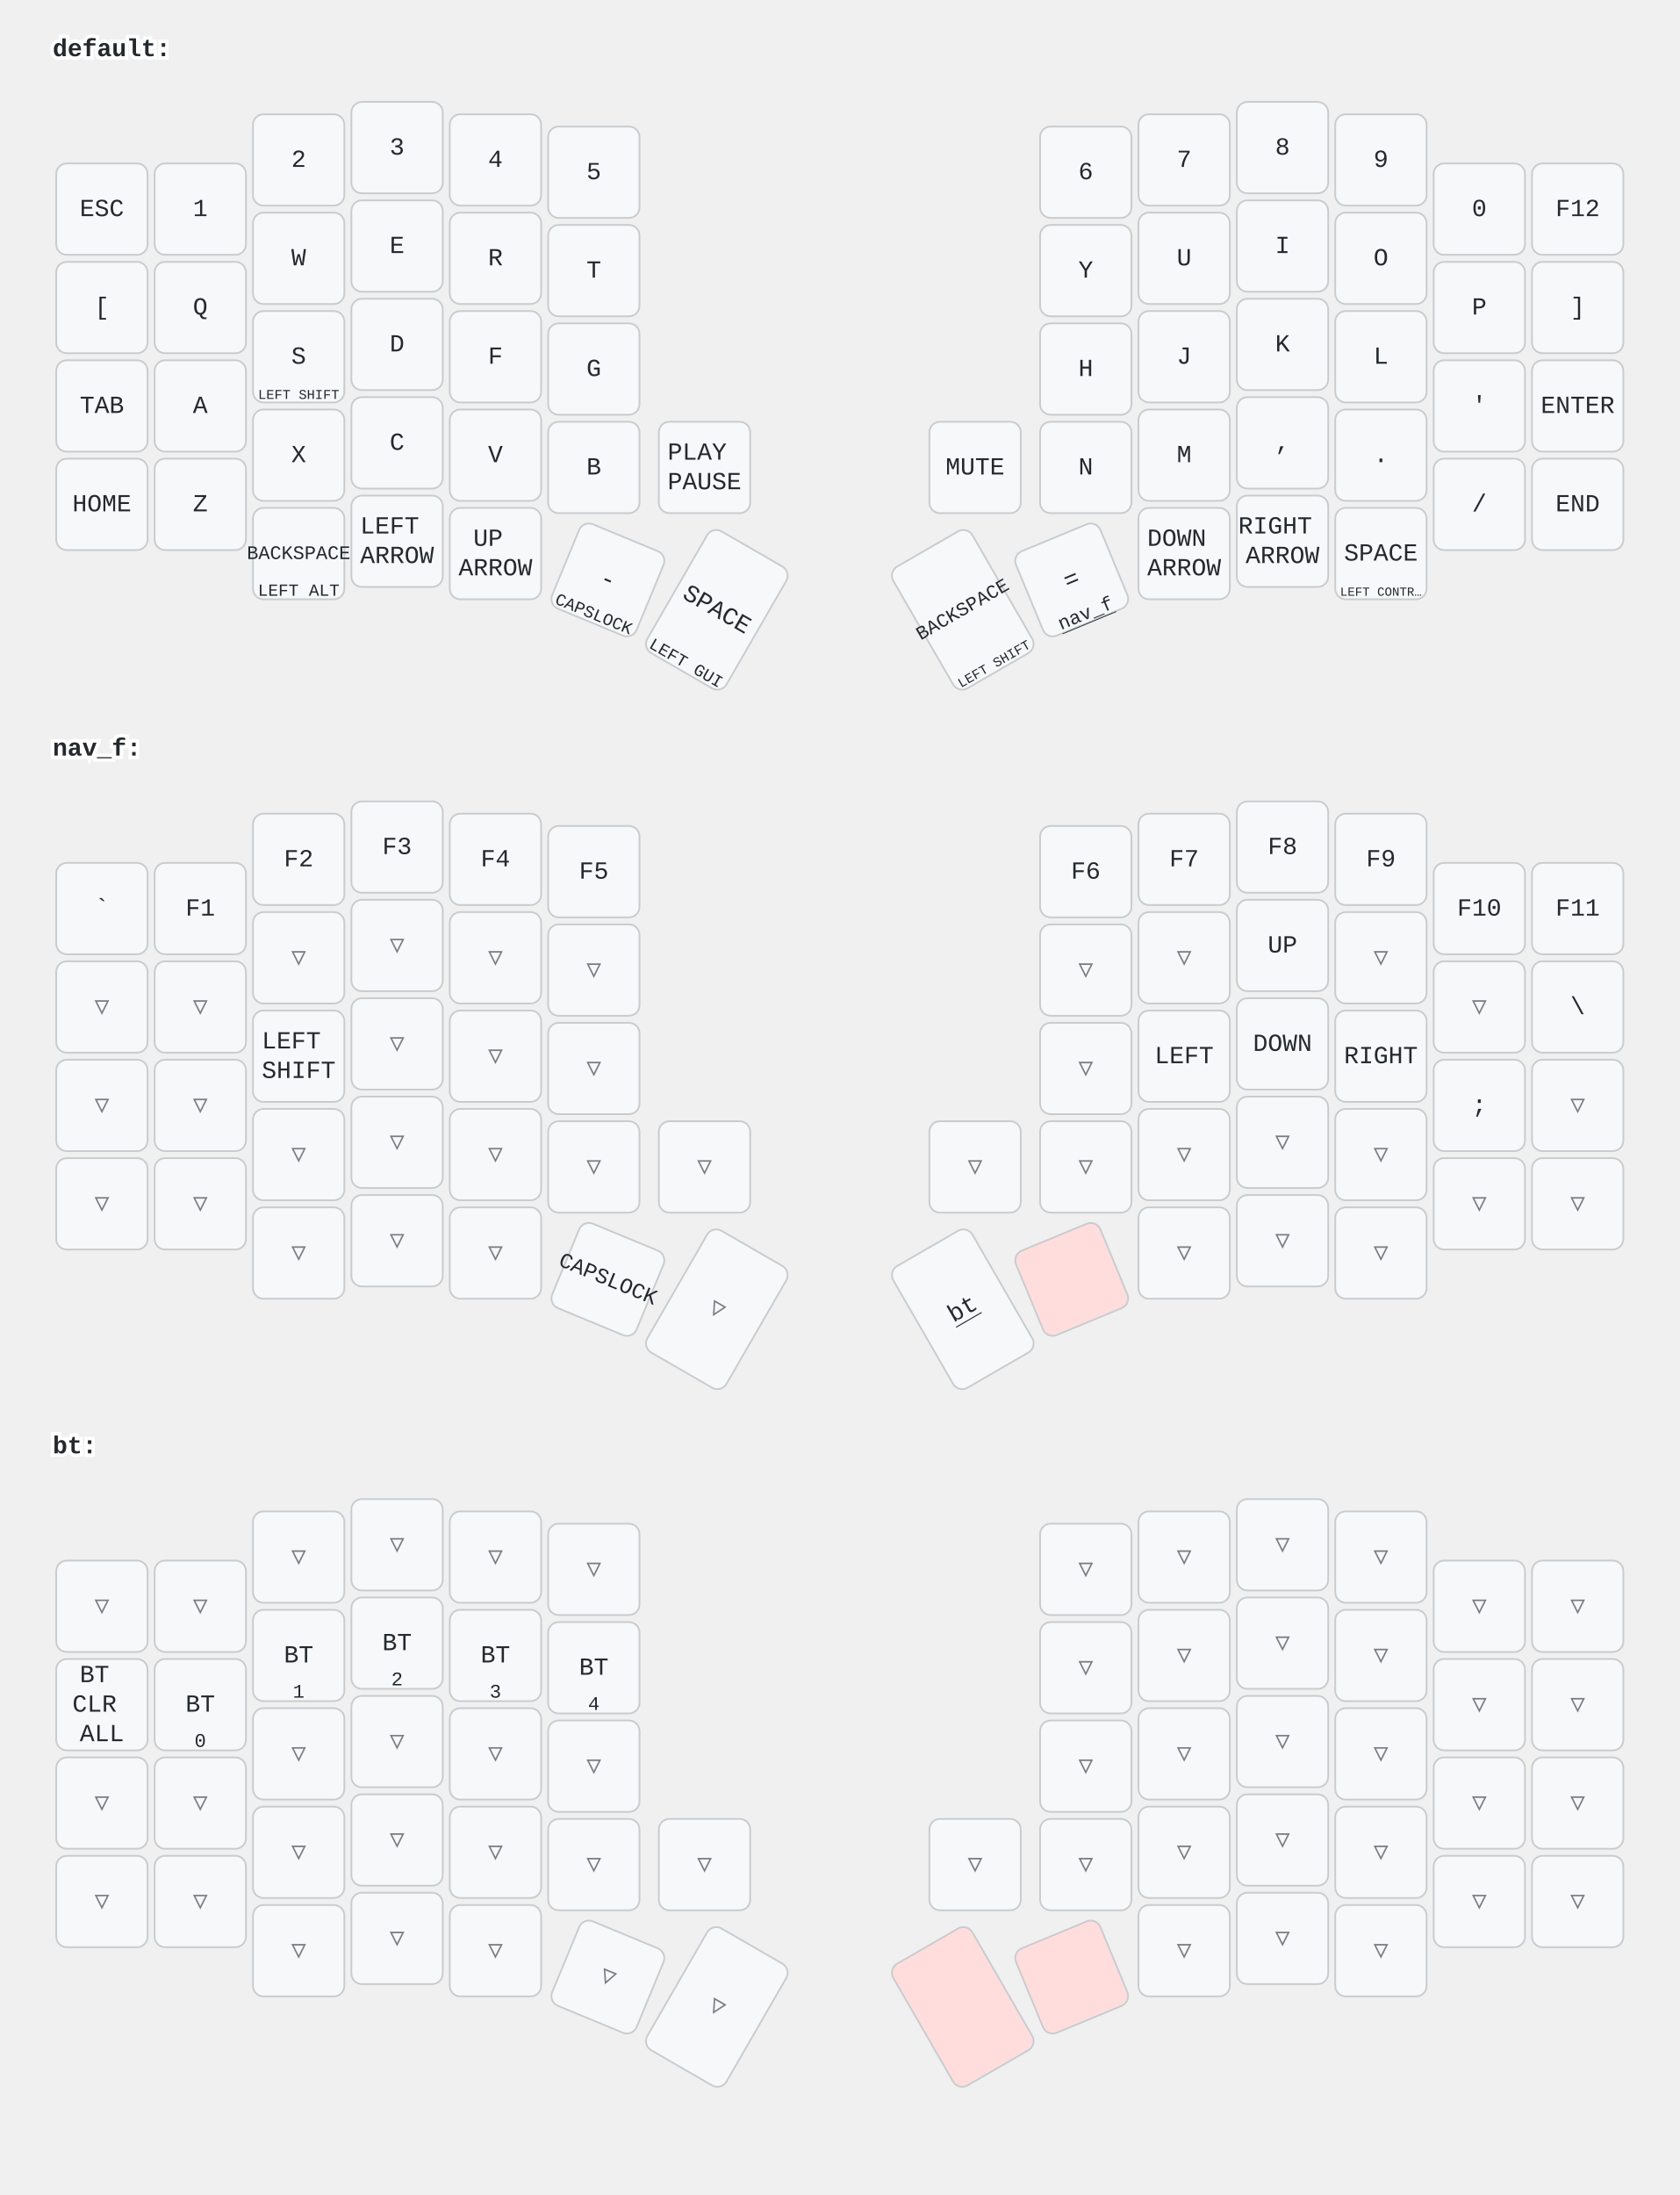
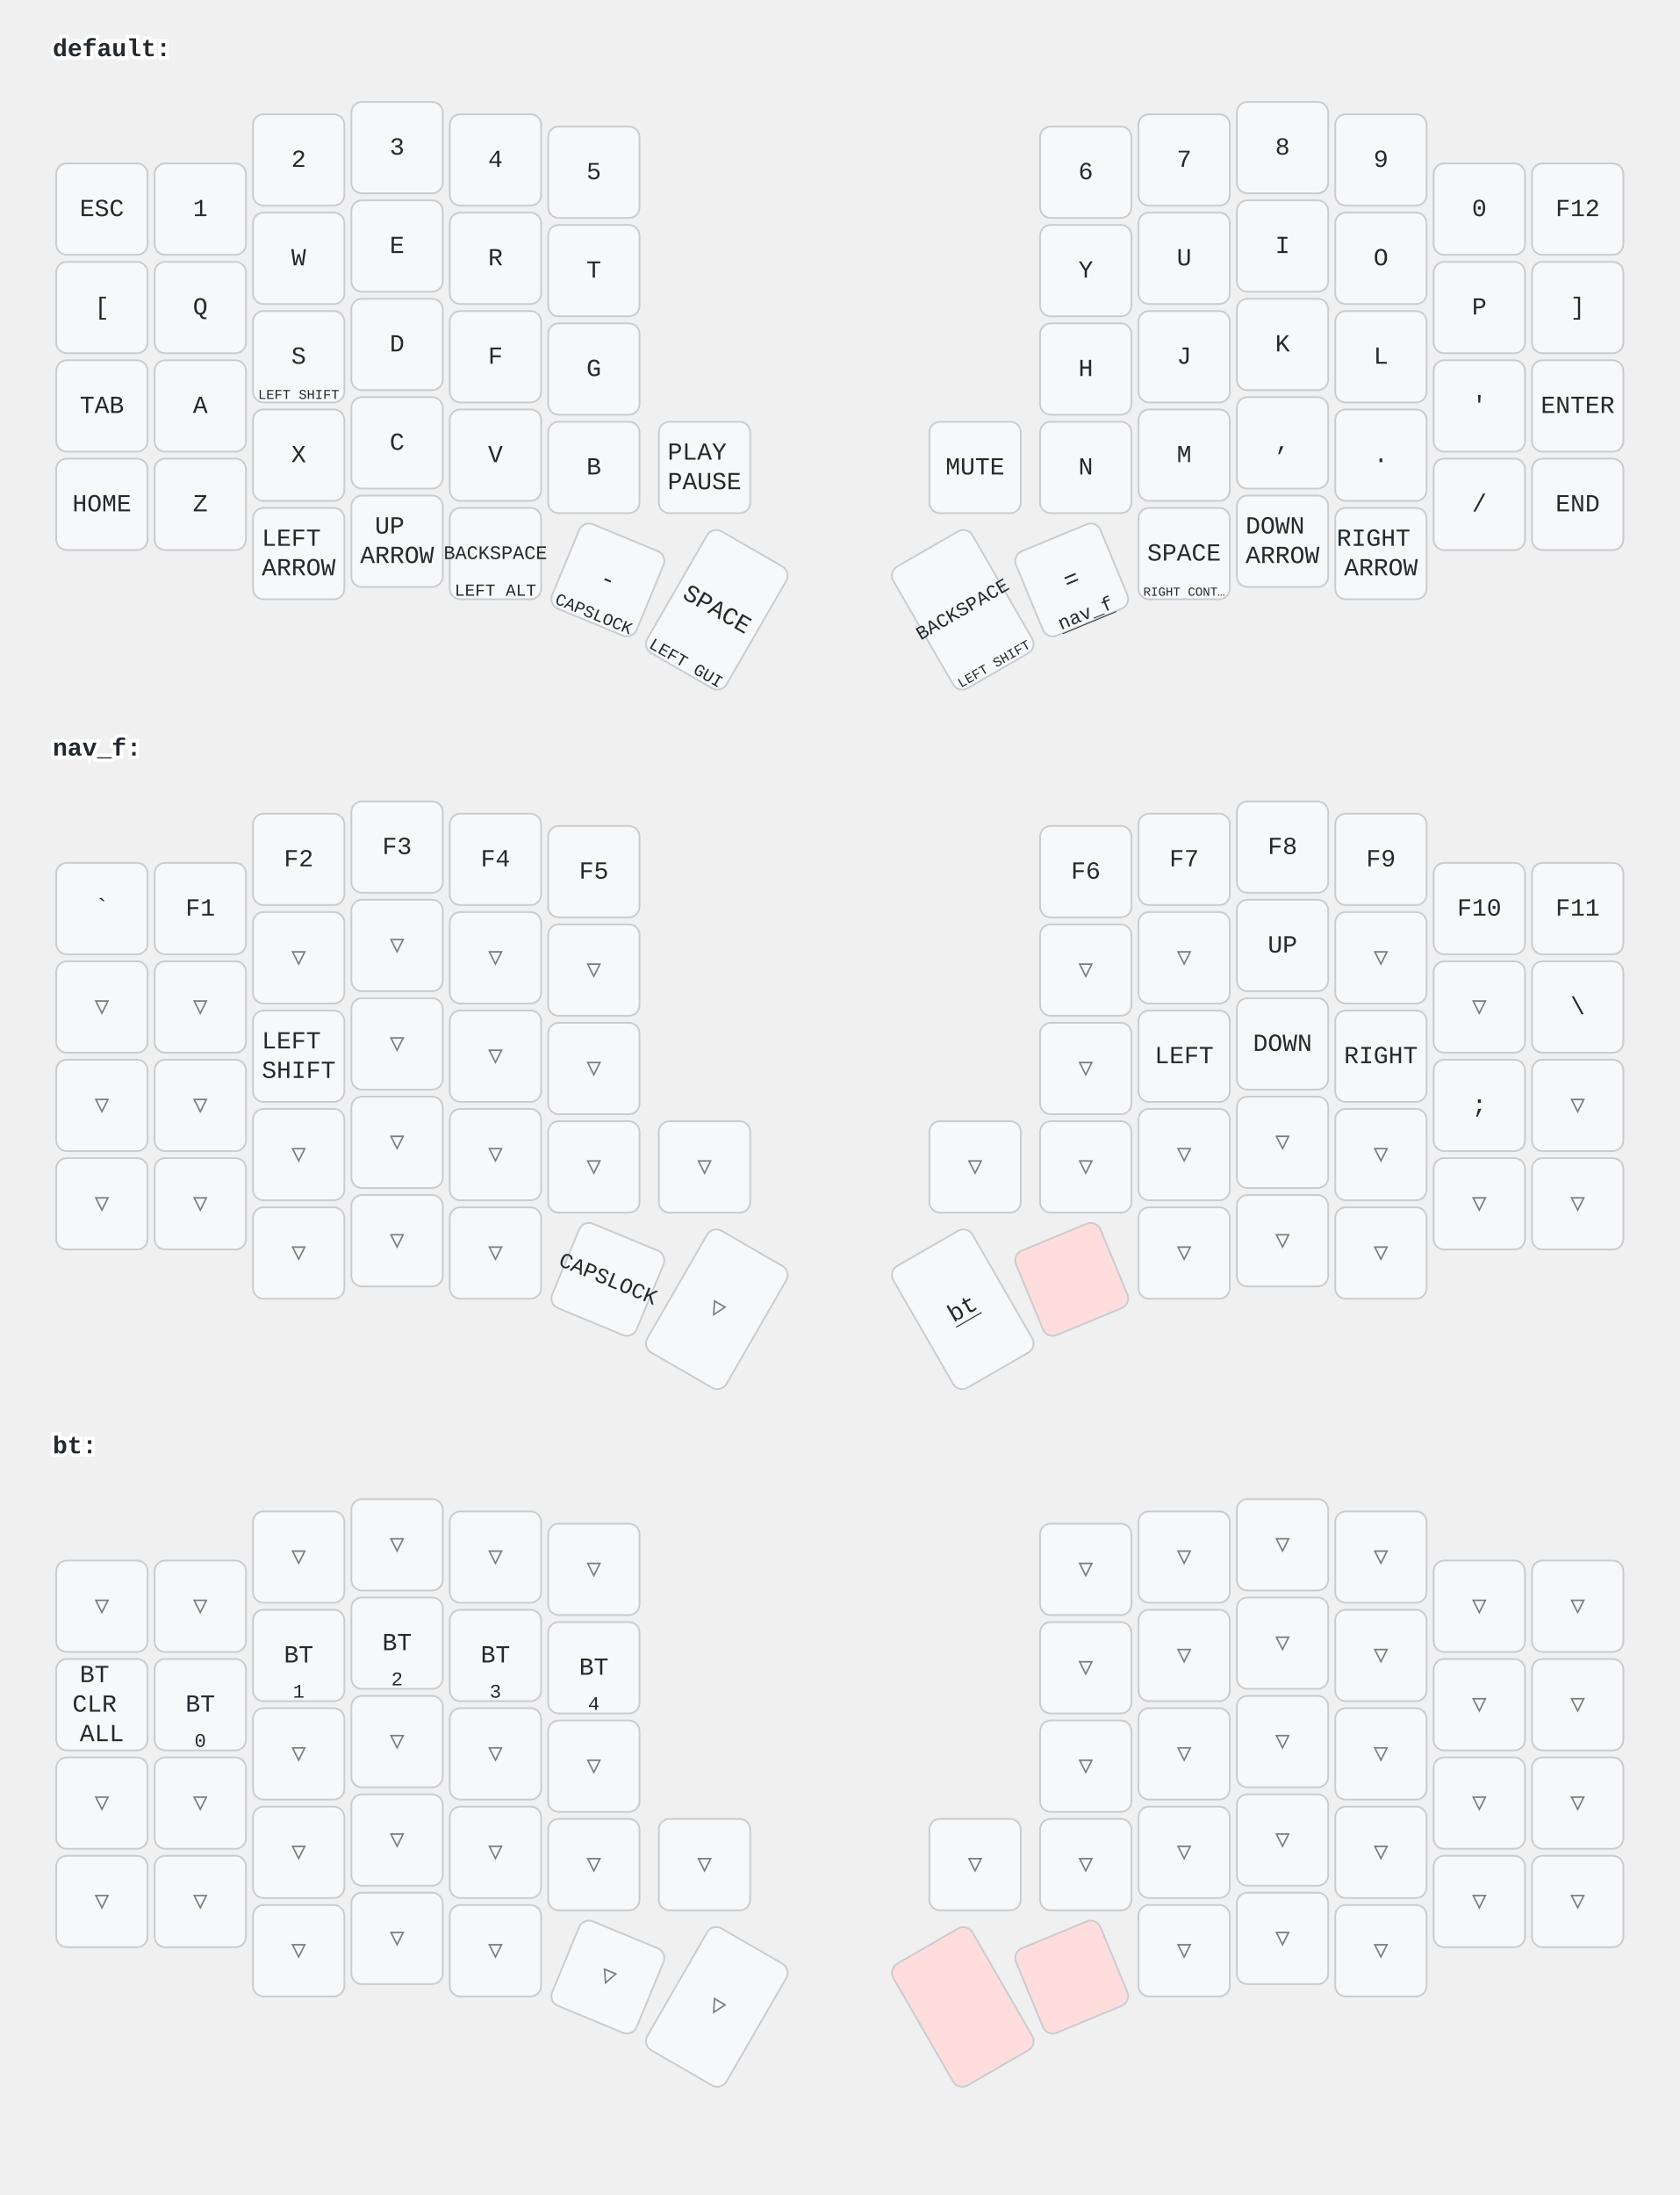
<svg xmlns="http://www.w3.org/2000/svg" width="956" height="1249" viewBox="0 0 956 1249" class="keymap">
  <style>/* inherit to force styles through use tags */
svg path {
    fill: inherit;
}

/* font and background color specifications */
svg.keymap {
    font-family: SFMono-Regular,Consolas,Liberation Mono,Menlo,monospace;
    font-size: 14px;
    font-kerning: normal;
    text-rendering: optimizeLegibility;
    fill: #24292e;
}

/* default key styling */
rect.key {
    fill: #f6f8fa;
}

rect.key, rect.combo {
    stroke: #c9cccf;
    stroke-width: 1;
}

/* default key side styling, only used is draw_key_sides is set */
rect.side {
    filter: brightness(90%);
}

/* color accent for combo boxes */
rect.combo, rect.combo-separate {
    fill: #cdf;
}

/* color accent for held keys */
rect.held, rect.combo.held {
    fill: #fdd;
}

/* color accent for ghost (optional) keys */
rect.ghost, rect.combo.ghost {
    stroke-dasharray: 4, 4;
    stroke-width: 2;
}

text {
    text-anchor: middle;
    dominant-baseline: middle;
}

/* styling for layer labels */
text.label {
    font-weight: bold;
    text-anchor: start;
    stroke: white;
    stroke-width: 4;
    paint-order: stroke;
}

/* styling for optional footer */
text.footer {
    text-anchor: end;
    dominant-baseline: auto;
    stroke: white;
    stroke-width: 4;
    paint-order: stroke;
}

/* styling for combo tap, and key non-tap label text */
text.combo, text.hold, text.shifted, text.left, text.right {
    font-size: 11px;
}

text.hold {
    text-anchor: middle;
    dominant-baseline: auto;
}

text.shifted {
    text-anchor: middle;
    dominant-baseline: hanging;
}

text.left {
    text-anchor: start;
}

text.right {
    text-anchor: end;
}

text.layer-activator {
    text-decoration: underline;
}

/* styling for hold/shifted label text in combo box */
text.combo.hold, text.combo.shifted, text.combo.left, text.combo.right {
    font-size: 8px;
}

/* lighter symbol for transparent keys */
text.trans {
    fill: #7b7e81;
}

/* styling for combo dendrons */
path.combo {
    stroke-width: 1;
    stroke: gray;
    fill: none;
}

/* Start Tabler Icons Cleanup */
/* cannot use height/width with glyphs */
.icon-tabler &gt; path {
    fill: inherit;
    stroke: inherit;
    stroke-width: 2;
}
/* hide tabler's default box */
.icon-tabler &gt; path[stroke="none"][fill="none"] {
    visibility: hidden;
}
/* End Tabler Icons Cleanup */
</style>
  <g transform="translate(30, 0)" class="layer-default">
    <text x="0" y="28" class="label" id="default">default:</text>
    <g transform="translate(0, 56)">
      <g transform="translate(28, 63)" class="key keypos-0">
        <rect rx="6" ry="6" x="-26" y="-26" width="52" height="52" class="key" />
        <text x="0" y="0" class="key tap">ESC</text>
      </g>
      <g transform="translate(84, 63)" class="key keypos-1">
        <rect rx="6" ry="6" x="-26" y="-26" width="52" height="52" class="key" />
        <text x="0" y="0" class="key tap">1</text>
      </g>
      <g transform="translate(140, 35)" class="key keypos-2">
        <rect rx="6" ry="6" x="-26" y="-26" width="52" height="52" class="key" />
        <text x="0" y="0" class="key tap">2</text>
      </g>
      <g transform="translate(196, 28)" class="key keypos-3">
        <rect rx="6" ry="6" x="-26" y="-26" width="52" height="52" class="key" />
        <text x="0" y="0" class="key tap">3</text>
      </g>
      <g transform="translate(252, 35)" class="key keypos-4">
        <rect rx="6" ry="6" x="-26" y="-26" width="52" height="52" class="key" />
        <text x="0" y="0" class="key tap">4</text>
      </g>
      <g transform="translate(308, 42)" class="key keypos-5">
        <rect rx="6" ry="6" x="-26" y="-26" width="52" height="52" class="key" />
        <text x="0" y="0" class="key tap">5</text>
      </g>
      <g transform="translate(588, 42)" class="key keypos-6">
        <rect rx="6" ry="6" x="-26" y="-26" width="52" height="52" class="key" />
        <text x="0" y="0" class="key tap">6</text>
      </g>
      <g transform="translate(644, 35)" class="key keypos-7">
        <rect rx="6" ry="6" x="-26" y="-26" width="52" height="52" class="key" />
        <text x="0" y="0" class="key tap">7</text>
      </g>
      <g transform="translate(700, 28)" class="key keypos-8">
        <rect rx="6" ry="6" x="-26" y="-26" width="52" height="52" class="key" />
        <text x="0" y="0" class="key tap">8</text>
      </g>
      <g transform="translate(756, 35)" class="key keypos-9">
        <rect rx="6" ry="6" x="-26" y="-26" width="52" height="52" class="key" />
        <text x="0" y="0" class="key tap">9</text>
      </g>
      <g transform="translate(812, 63)" class="key keypos-10">
        <rect rx="6" ry="6" x="-26" y="-26" width="52" height="52" class="key" />
        <text x="0" y="0" class="key tap">0</text>
      </g>
      <g transform="translate(868, 63)" class="key keypos-11">
        <rect rx="6" ry="6" x="-26" y="-26" width="52" height="52" class="key" />
        <text x="0" y="0" class="key tap">F12</text>
      </g>
      <g transform="translate(28, 119)" class="key keypos-12">
        <rect rx="6" ry="6" x="-26" y="-26" width="52" height="52" class="key" />
        <text x="0" y="0" class="key tap">[</text>
      </g>
      <g transform="translate(84, 119)" class="key keypos-13">
        <rect rx="6" ry="6" x="-26" y="-26" width="52" height="52" class="key" />
        <text x="0" y="0" class="key tap">Q</text>
      </g>
      <g transform="translate(140, 91)" class="key keypos-14">
        <rect rx="6" ry="6" x="-26" y="-26" width="52" height="52" class="key" />
        <text x="0" y="0" class="key tap">W</text>
      </g>
      <g transform="translate(196, 84)" class="key keypos-15">
        <rect rx="6" ry="6" x="-26" y="-26" width="52" height="52" class="key" />
        <text x="0" y="0" class="key tap">E</text>
      </g>
      <g transform="translate(252, 91)" class="key keypos-16">
        <rect rx="6" ry="6" x="-26" y="-26" width="52" height="52" class="key" />
        <text x="0" y="0" class="key tap">R</text>
      </g>
      <g transform="translate(308, 98)" class="key keypos-17">
        <rect rx="6" ry="6" x="-26" y="-26" width="52" height="52" class="key" />
        <text x="0" y="0" class="key tap">T</text>
      </g>
      <g transform="translate(588, 98)" class="key keypos-18">
        <rect rx="6" ry="6" x="-26" y="-26" width="52" height="52" class="key" />
        <text x="0" y="0" class="key tap">Y</text>
      </g>
      <g transform="translate(644, 91)" class="key keypos-19">
        <rect rx="6" ry="6" x="-26" y="-26" width="52" height="52" class="key" />
        <text x="0" y="0" class="key tap">U</text>
      </g>
      <g transform="translate(700, 84)" class="key keypos-20">
        <rect rx="6" ry="6" x="-26" y="-26" width="52" height="52" class="key" />
        <text x="0" y="0" class="key tap">I</text>
      </g>
      <g transform="translate(756, 91)" class="key keypos-21">
        <rect rx="6" ry="6" x="-26" y="-26" width="52" height="52" class="key" />
        <text x="0" y="0" class="key tap">O</text>
      </g>
      <g transform="translate(812, 119)" class="key keypos-22">
        <rect rx="6" ry="6" x="-26" y="-26" width="52" height="52" class="key" />
        <text x="0" y="0" class="key tap">P</text>
      </g>
      <g transform="translate(868, 119)" class="key keypos-23">
        <rect rx="6" ry="6" x="-26" y="-26" width="52" height="52" class="key" />
        <text x="0" y="0" class="key tap">]</text>
      </g>
      <g transform="translate(28, 175)" class="key keypos-24">
        <rect rx="6" ry="6" x="-26" y="-26" width="52" height="52" class="key" />
        <text x="0" y="0" class="key tap">TAB</text>
      </g>
      <g transform="translate(84, 175)" class="key keypos-25">
        <rect rx="6" ry="6" x="-26" y="-26" width="52" height="52" class="key" />
        <text x="0" y="0" class="key tap">A</text>
      </g>
      <g transform="translate(140, 147)" class="key keypos-26">
        <rect rx="6" ry="6" x="-26" y="-26" width="52" height="52" class="key" />
        <text x="0" y="0" class="key tap">S</text>
        <text x="0" y="24" class="key hold">
          <tspan style="font-size: 70%">LEFT SHIFT</tspan>
        </text>
      </g>
      <g transform="translate(196, 140)" class="key keypos-27">
        <rect rx="6" ry="6" x="-26" y="-26" width="52" height="52" class="key" />
        <text x="0" y="0" class="key tap">D</text>
      </g>
      <g transform="translate(252, 147)" class="key keypos-28">
        <rect rx="6" ry="6" x="-26" y="-26" width="52" height="52" class="key" />
        <text x="0" y="0" class="key tap">F</text>
      </g>
      <g transform="translate(308, 154)" class="key keypos-29">
        <rect rx="6" ry="6" x="-26" y="-26" width="52" height="52" class="key" />
        <text x="0" y="0" class="key tap">G</text>
      </g>
      <g transform="translate(588, 154)" class="key keypos-30">
        <rect rx="6" ry="6" x="-26" y="-26" width="52" height="52" class="key" />
        <text x="0" y="0" class="key tap">H</text>
      </g>
      <g transform="translate(644, 147)" class="key keypos-31">
        <rect rx="6" ry="6" x="-26" y="-26" width="52" height="52" class="key" />
        <text x="0" y="0" class="key tap">J</text>
      </g>
      <g transform="translate(700, 140)" class="key keypos-32">
        <rect rx="6" ry="6" x="-26" y="-26" width="52" height="52" class="key" />
        <text x="0" y="0" class="key tap">K</text>
      </g>
      <g transform="translate(756, 147)" class="key keypos-33">
        <rect rx="6" ry="6" x="-26" y="-26" width="52" height="52" class="key" />
        <text x="0" y="0" class="key tap">L</text>
      </g>
      <g transform="translate(812, 175)" class="key keypos-34">
        <rect rx="6" ry="6" x="-26" y="-26" width="52" height="52" class="key" />
        <text x="0" y="0" class="key tap">'</text>
      </g>
      <g transform="translate(868, 175)" class="key keypos-35">
        <rect rx="6" ry="6" x="-26" y="-26" width="52" height="52" class="key" />
        <text x="0" y="0" class="key tap">ENTER</text>
      </g>
      <g transform="translate(28, 231)" class="key keypos-36">
        <rect rx="6" ry="6" x="-26" y="-26" width="52" height="52" class="key" />
        <text x="0" y="0" class="key tap">HOME</text>
      </g>
      <g transform="translate(84, 231)" class="key keypos-37">
        <rect rx="6" ry="6" x="-26" y="-26" width="52" height="52" class="key" />
        <text x="0" y="0" class="key tap">Z</text>
      </g>
      <g transform="translate(140, 203)" class="key keypos-38">
        <rect rx="6" ry="6" x="-26" y="-26" width="52" height="52" class="key" />
        <text x="0" y="0" class="key tap">X</text>
      </g>
      <g transform="translate(196, 196)" class="key keypos-39">
        <rect rx="6" ry="6" x="-26" y="-26" width="52" height="52" class="key" />
        <text x="0" y="0" class="key tap">C</text>
      </g>
      <g transform="translate(252, 203)" class="key keypos-40">
        <rect rx="6" ry="6" x="-26" y="-26" width="52" height="52" class="key" />
        <text x="0" y="0" class="key tap">V</text>
      </g>
      <g transform="translate(308, 210)" class="key keypos-41">
        <rect rx="6" ry="6" x="-26" y="-26" width="52" height="52" class="key" />
        <text x="0" y="0" class="key tap">B</text>
      </g>
      <g transform="translate(371, 210)" class="key keypos-42">
        <rect rx="6" ry="6" x="-26" y="-26" width="52" height="52" class="key" />
        <text x="0" y="0" class="key tap">
          <tspan x="0" dy="-0.6em">PLAY</tspan>
          <tspan x="0" dy="1.2em">PAUSE</tspan>
        </text>
      </g>
      <g transform="translate(525, 210)" class="key keypos-43">
        <rect rx="6" ry="6" x="-26" y="-26" width="52" height="52" class="key" />
        <text x="0" y="0" class="key tap">MUTE</text>
      </g>
      <g transform="translate(588, 210)" class="key keypos-44">
        <rect rx="6" ry="6" x="-26" y="-26" width="52" height="52" class="key" />
        <text x="0" y="0" class="key tap">N</text>
      </g>
      <g transform="translate(644, 203)" class="key keypos-45">
        <rect rx="6" ry="6" x="-26" y="-26" width="52" height="52" class="key" />
        <text x="0" y="0" class="key tap">M</text>
      </g>
      <g transform="translate(700, 196)" class="key keypos-46">
        <rect rx="6" ry="6" x="-26" y="-26" width="52" height="52" class="key" />
        <text x="0" y="0" class="key tap">,</text>
      </g>
      <g transform="translate(756, 203)" class="key keypos-47">
        <rect rx="6" ry="6" x="-26" y="-26" width="52" height="52" class="key" />
        <text x="0" y="0" class="key tap">.</text>
      </g>
      <g transform="translate(812, 231)" class="key keypos-48">
        <rect rx="6" ry="6" x="-26" y="-26" width="52" height="52" class="key" />
        <text x="0" y="0" class="key tap">/</text>
      </g>
      <g transform="translate(868, 231)" class="key keypos-49">
        <rect rx="6" ry="6" x="-26" y="-26" width="52" height="52" class="key" />
        <text x="0" y="0" class="key tap">END</text>
      </g>
      <g transform="translate(140, 259)" class="key keypos-50">
        <rect rx="6" ry="6" x="-26" y="-26" width="52" height="52" class="key" />
        <text x="0" y="0" class="key tap">
-           <tspan style="font-size: 78%">BACKSPACE</tspan>
-         </text>
-         <text x="0" y="24" class="key hold">
-           <tspan style="font-size: 88%">LEFT ALT</tspan>
-         </text>
-       </g>
-       <g transform="translate(196, 252)" class="key keypos-51">
-         <rect rx="6" ry="6" x="-26" y="-26" width="52" height="52" class="key" />
-         <text x="0" y="0" class="key tap">
          <tspan x="0" dy="-0.6em">LEFT</tspan>
          <tspan x="0" dy="1.2em">ARROW</tspan>
        </text>
      </g>
-       <g transform="translate(252, 259)" class="key keypos-52">
+       <g transform="translate(196, 252)" class="key keypos-51">
        <rect rx="6" ry="6" x="-26" y="-26" width="52" height="52" class="key" />
        <text x="0" y="0" class="key tap">
          <tspan x="0" dy="-0.6em">UP</tspan>
          <tspan x="0" dy="1.2em">ARROW</tspan>
+         </text>
+       </g>
+       <g transform="translate(252, 259)" class="key keypos-52">
+         <rect rx="6" ry="6" x="-26" y="-26" width="52" height="52" class="key" />
+         <text x="0" y="0" class="key tap">
+           <tspan style="font-size: 78%">BACKSPACE</tspan>
+         </text>
+         <text x="0" y="24" class="key hold">
+           <tspan style="font-size: 88%">LEFT ALT</tspan>
        </text>
      </g>
      <g transform="translate(316, 274) rotate(22.5)" class="key keypos-53">
        <rect rx="6" ry="6" x="-26" y="-26" width="52" height="52" class="key" />
        <text x="0" y="0" class="key tap">-</text>
        <text x="0" y="24" class="key hold">
          <tspan style="font-size: 88%">CAPSLOCK</tspan>
        </text>
      </g>
      <g transform="translate(378, 291) rotate(30.0)" class="key keypos-54">
        <rect rx="6" ry="6" x="-26" y="-40" width="52" height="80" class="key" />
        <text x="0" y="0" class="key tap">SPACE</text>
        <text x="0" y="38" class="key hold">
          <tspan style="font-size: 88%">LEFT GUI</tspan>
        </text>
      </g>
      <g transform="translate(518, 291) rotate(-30.0)" class="key keypos-55">
        <rect rx="6" ry="6" x="-26" y="-40" width="52" height="80" class="key" />
        <text x="0" y="0" class="key tap">
          <tspan style="font-size: 78%">BACKSPACE</tspan>
        </text>
        <text x="0" y="38" class="key hold">
          <tspan style="font-size: 70%">LEFT SHIFT</tspan>
        </text>
      </g>
      <g transform="translate(580, 274) rotate(-22.5)" class="key keypos-56">
        <rect rx="6" ry="6" x="-26" y="-26" width="52" height="52" class="key" />
        <text x="0" y="0" class="key tap">=</text>
        <a href="#nav_f">
          <text x="0" y="24" class="key hold layer-activator">nav_f</text>
        </a>
      </g>
      <g transform="translate(644, 259)" class="key keypos-57">
        <rect rx="6" ry="6" x="-26" y="-26" width="52" height="52" class="key" />
+         <text x="0" y="0" class="key tap">SPACE</text>
+         <text x="0" y="24" class="key hold">
+           <tspan style="font-size: 64%">RIGHT CONT…</tspan>
+         </text>
+       </g>
+       <g transform="translate(700, 252)" class="key keypos-58">
+         <rect rx="6" ry="6" x="-26" y="-26" width="52" height="52" class="key" />
        <text x="0" y="0" class="key tap">
          <tspan x="0" dy="-0.6em">DOWN</tspan>
          <tspan x="0" dy="1.2em">ARROW</tspan>
        </text>
      </g>
-       <g transform="translate(700, 252)" class="key keypos-58">
+       <g transform="translate(756, 259)" class="key keypos-59">
        <rect rx="6" ry="6" x="-26" y="-26" width="52" height="52" class="key" />
        <text x="0" y="0" class="key tap">
          <tspan x="0" dy="-0.6em">RIGHT</tspan>
          <tspan x="0" dy="1.2em">ARROW</tspan>
-         </text>
-       </g>
-       <g transform="translate(756, 259)" class="key keypos-59">
-         <rect rx="6" ry="6" x="-26" y="-26" width="52" height="52" class="key" />
-         <text x="0" y="0" class="key tap">SPACE</text>
-         <text x="0" y="24" class="key hold">
-           <tspan style="font-size: 64%">LEFT CONTR…</tspan>
        </text>
      </g>
    </g>
  </g>
  <g transform="translate(30, 398)" class="layer-nav_f">
    <text x="0" y="28" class="label" id="nav_f">nav_f:</text>
    <g transform="translate(0, 56)">
      <g transform="translate(28, 63)" class="key keypos-0">
        <rect rx="6" ry="6" x="-26" y="-26" width="52" height="52" class="key" />
        <text x="0" y="0" class="key tap">`</text>
      </g>
      <g transform="translate(84, 63)" class="key keypos-1">
        <rect rx="6" ry="6" x="-26" y="-26" width="52" height="52" class="key" />
        <text x="0" y="0" class="key tap">F1</text>
      </g>
      <g transform="translate(140, 35)" class="key keypos-2">
        <rect rx="6" ry="6" x="-26" y="-26" width="52" height="52" class="key" />
        <text x="0" y="0" class="key tap">F2</text>
      </g>
      <g transform="translate(196, 28)" class="key keypos-3">
        <rect rx="6" ry="6" x="-26" y="-26" width="52" height="52" class="key" />
        <text x="0" y="0" class="key tap">F3</text>
      </g>
      <g transform="translate(252, 35)" class="key keypos-4">
        <rect rx="6" ry="6" x="-26" y="-26" width="52" height="52" class="key" />
        <text x="0" y="0" class="key tap">F4</text>
      </g>
      <g transform="translate(308, 42)" class="key keypos-5">
        <rect rx="6" ry="6" x="-26" y="-26" width="52" height="52" class="key" />
        <text x="0" y="0" class="key tap">F5</text>
      </g>
      <g transform="translate(588, 42)" class="key keypos-6">
        <rect rx="6" ry="6" x="-26" y="-26" width="52" height="52" class="key" />
        <text x="0" y="0" class="key tap">F6</text>
      </g>
      <g transform="translate(644, 35)" class="key keypos-7">
        <rect rx="6" ry="6" x="-26" y="-26" width="52" height="52" class="key" />
        <text x="0" y="0" class="key tap">F7</text>
      </g>
      <g transform="translate(700, 28)" class="key keypos-8">
        <rect rx="6" ry="6" x="-26" y="-26" width="52" height="52" class="key" />
        <text x="0" y="0" class="key tap">F8</text>
      </g>
      <g transform="translate(756, 35)" class="key keypos-9">
        <rect rx="6" ry="6" x="-26" y="-26" width="52" height="52" class="key" />
        <text x="0" y="0" class="key tap">F9</text>
      </g>
      <g transform="translate(812, 63)" class="key keypos-10">
        <rect rx="6" ry="6" x="-26" y="-26" width="52" height="52" class="key" />
        <text x="0" y="0" class="key tap">F10</text>
      </g>
      <g transform="translate(868, 63)" class="key keypos-11">
        <rect rx="6" ry="6" x="-26" y="-26" width="52" height="52" class="key" />
        <text x="0" y="0" class="key tap">F11</text>
      </g>
      <g transform="translate(28, 119)" class="key trans keypos-12">
        <rect rx="6" ry="6" x="-26" y="-26" width="52" height="52" class="key trans" />
        <text x="0" y="0" class="key trans tap">▽</text>
      </g>
      <g transform="translate(84, 119)" class="key trans keypos-13">
        <rect rx="6" ry="6" x="-26" y="-26" width="52" height="52" class="key trans" />
        <text x="0" y="0" class="key trans tap">▽</text>
      </g>
      <g transform="translate(140, 91)" class="key trans keypos-14">
        <rect rx="6" ry="6" x="-26" y="-26" width="52" height="52" class="key trans" />
        <text x="0" y="0" class="key trans tap">▽</text>
      </g>
      <g transform="translate(196, 84)" class="key trans keypos-15">
        <rect rx="6" ry="6" x="-26" y="-26" width="52" height="52" class="key trans" />
        <text x="0" y="0" class="key trans tap">▽</text>
      </g>
      <g transform="translate(252, 91)" class="key trans keypos-16">
        <rect rx="6" ry="6" x="-26" y="-26" width="52" height="52" class="key trans" />
        <text x="0" y="0" class="key trans tap">▽</text>
      </g>
      <g transform="translate(308, 98)" class="key trans keypos-17">
        <rect rx="6" ry="6" x="-26" y="-26" width="52" height="52" class="key trans" />
        <text x="0" y="0" class="key trans tap">▽</text>
      </g>
      <g transform="translate(588, 98)" class="key trans keypos-18">
        <rect rx="6" ry="6" x="-26" y="-26" width="52" height="52" class="key trans" />
        <text x="0" y="0" class="key trans tap">▽</text>
      </g>
      <g transform="translate(644, 91)" class="key trans keypos-19">
        <rect rx="6" ry="6" x="-26" y="-26" width="52" height="52" class="key trans" />
        <text x="0" y="0" class="key trans tap">▽</text>
      </g>
      <g transform="translate(700, 84)" class="key keypos-20">
        <rect rx="6" ry="6" x="-26" y="-26" width="52" height="52" class="key" />
        <text x="0" y="0" class="key tap">UP</text>
      </g>
      <g transform="translate(756, 91)" class="key trans keypos-21">
        <rect rx="6" ry="6" x="-26" y="-26" width="52" height="52" class="key trans" />
        <text x="0" y="0" class="key trans tap">▽</text>
      </g>
      <g transform="translate(812, 119)" class="key trans keypos-22">
        <rect rx="6" ry="6" x="-26" y="-26" width="52" height="52" class="key trans" />
        <text x="0" y="0" class="key trans tap">▽</text>
      </g>
      <g transform="translate(868, 119)" class="key keypos-23">
        <rect rx="6" ry="6" x="-26" y="-26" width="52" height="52" class="key" />
        <text x="0" y="0" class="key tap">\</text>
      </g>
      <g transform="translate(28, 175)" class="key trans keypos-24">
        <rect rx="6" ry="6" x="-26" y="-26" width="52" height="52" class="key trans" />
        <text x="0" y="0" class="key trans tap">▽</text>
      </g>
      <g transform="translate(84, 175)" class="key trans keypos-25">
        <rect rx="6" ry="6" x="-26" y="-26" width="52" height="52" class="key trans" />
        <text x="0" y="0" class="key trans tap">▽</text>
      </g>
      <g transform="translate(140, 147)" class="key keypos-26">
        <rect rx="6" ry="6" x="-26" y="-26" width="52" height="52" class="key" />
        <text x="0" y="0" class="key tap">
          <tspan x="0" dy="-0.6em">LEFT</tspan>
          <tspan x="0" dy="1.2em">SHIFT</tspan>
        </text>
      </g>
      <g transform="translate(196, 140)" class="key trans keypos-27">
        <rect rx="6" ry="6" x="-26" y="-26" width="52" height="52" class="key trans" />
        <text x="0" y="0" class="key trans tap">▽</text>
      </g>
      <g transform="translate(252, 147)" class="key trans keypos-28">
        <rect rx="6" ry="6" x="-26" y="-26" width="52" height="52" class="key trans" />
        <text x="0" y="0" class="key trans tap">▽</text>
      </g>
      <g transform="translate(308, 154)" class="key trans keypos-29">
        <rect rx="6" ry="6" x="-26" y="-26" width="52" height="52" class="key trans" />
        <text x="0" y="0" class="key trans tap">▽</text>
      </g>
      <g transform="translate(588, 154)" class="key trans keypos-30">
        <rect rx="6" ry="6" x="-26" y="-26" width="52" height="52" class="key trans" />
        <text x="0" y="0" class="key trans tap">▽</text>
      </g>
      <g transform="translate(644, 147)" class="key keypos-31">
        <rect rx="6" ry="6" x="-26" y="-26" width="52" height="52" class="key" />
        <text x="0" y="0" class="key tap">LEFT</text>
      </g>
      <g transform="translate(700, 140)" class="key keypos-32">
        <rect rx="6" ry="6" x="-26" y="-26" width="52" height="52" class="key" />
        <text x="0" y="0" class="key tap">DOWN</text>
      </g>
      <g transform="translate(756, 147)" class="key keypos-33">
        <rect rx="6" ry="6" x="-26" y="-26" width="52" height="52" class="key" />
        <text x="0" y="0" class="key tap">RIGHT</text>
      </g>
      <g transform="translate(812, 175)" class="key keypos-34">
        <rect rx="6" ry="6" x="-26" y="-26" width="52" height="52" class="key" />
        <text x="0" y="0" class="key tap">;</text>
      </g>
      <g transform="translate(868, 175)" class="key trans keypos-35">
        <rect rx="6" ry="6" x="-26" y="-26" width="52" height="52" class="key trans" />
        <text x="0" y="0" class="key trans tap">▽</text>
      </g>
      <g transform="translate(28, 231)" class="key trans keypos-36">
        <rect rx="6" ry="6" x="-26" y="-26" width="52" height="52" class="key trans" />
        <text x="0" y="0" class="key trans tap">▽</text>
      </g>
      <g transform="translate(84, 231)" class="key trans keypos-37">
        <rect rx="6" ry="6" x="-26" y="-26" width="52" height="52" class="key trans" />
        <text x="0" y="0" class="key trans tap">▽</text>
      </g>
      <g transform="translate(140, 203)" class="key trans keypos-38">
        <rect rx="6" ry="6" x="-26" y="-26" width="52" height="52" class="key trans" />
        <text x="0" y="0" class="key trans tap">▽</text>
      </g>
      <g transform="translate(196, 196)" class="key trans keypos-39">
        <rect rx="6" ry="6" x="-26" y="-26" width="52" height="52" class="key trans" />
        <text x="0" y="0" class="key trans tap">▽</text>
      </g>
      <g transform="translate(252, 203)" class="key trans keypos-40">
        <rect rx="6" ry="6" x="-26" y="-26" width="52" height="52" class="key trans" />
        <text x="0" y="0" class="key trans tap">▽</text>
      </g>
      <g transform="translate(308, 210)" class="key trans keypos-41">
        <rect rx="6" ry="6" x="-26" y="-26" width="52" height="52" class="key trans" />
        <text x="0" y="0" class="key trans tap">▽</text>
      </g>
      <g transform="translate(371, 210)" class="key trans keypos-42">
        <rect rx="6" ry="6" x="-26" y="-26" width="52" height="52" class="key trans" />
        <text x="0" y="0" class="key trans tap">▽</text>
      </g>
      <g transform="translate(525, 210)" class="key trans keypos-43">
        <rect rx="6" ry="6" x="-26" y="-26" width="52" height="52" class="key trans" />
        <text x="0" y="0" class="key trans tap">▽</text>
      </g>
      <g transform="translate(588, 210)" class="key trans keypos-44">
        <rect rx="6" ry="6" x="-26" y="-26" width="52" height="52" class="key trans" />
        <text x="0" y="0" class="key trans tap">▽</text>
      </g>
      <g transform="translate(644, 203)" class="key trans keypos-45">
        <rect rx="6" ry="6" x="-26" y="-26" width="52" height="52" class="key trans" />
        <text x="0" y="0" class="key trans tap">▽</text>
      </g>
      <g transform="translate(700, 196)" class="key trans keypos-46">
        <rect rx="6" ry="6" x="-26" y="-26" width="52" height="52" class="key trans" />
        <text x="0" y="0" class="key trans tap">▽</text>
      </g>
      <g transform="translate(756, 203)" class="key trans keypos-47">
        <rect rx="6" ry="6" x="-26" y="-26" width="52" height="52" class="key trans" />
        <text x="0" y="0" class="key trans tap">▽</text>
      </g>
      <g transform="translate(812, 231)" class="key trans keypos-48">
        <rect rx="6" ry="6" x="-26" y="-26" width="52" height="52" class="key trans" />
        <text x="0" y="0" class="key trans tap">▽</text>
      </g>
      <g transform="translate(868, 231)" class="key trans keypos-49">
        <rect rx="6" ry="6" x="-26" y="-26" width="52" height="52" class="key trans" />
        <text x="0" y="0" class="key trans tap">▽</text>
      </g>
      <g transform="translate(140, 259)" class="key trans keypos-50">
        <rect rx="6" ry="6" x="-26" y="-26" width="52" height="52" class="key trans" />
        <text x="0" y="0" class="key trans tap">▽</text>
      </g>
      <g transform="translate(196, 252)" class="key trans keypos-51">
        <rect rx="6" ry="6" x="-26" y="-26" width="52" height="52" class="key trans" />
        <text x="0" y="0" class="key trans tap">▽</text>
      </g>
      <g transform="translate(252, 259)" class="key trans keypos-52">
        <rect rx="6" ry="6" x="-26" y="-26" width="52" height="52" class="key trans" />
        <text x="0" y="0" class="key trans tap">▽</text>
      </g>
      <g transform="translate(316, 274) rotate(22.5)" class="key keypos-53">
        <rect rx="6" ry="6" x="-26" y="-26" width="52" height="52" class="key" />
        <text x="0" y="0" class="key tap">
          <tspan style="font-size: 88%">CAPSLOCK</tspan>
        </text>
      </g>
      <g transform="translate(378, 291) rotate(30.0)" class="key trans keypos-54">
        <rect rx="6" ry="6" x="-26" y="-40" width="52" height="80" class="key trans" />
        <text x="0" y="0" class="key trans tap">▽</text>
      </g>
      <g transform="translate(518, 291) rotate(-30.0)" class="key keypos-55">
        <rect rx="6" ry="6" x="-26" y="-40" width="52" height="80" class="key" />
        <a href="#bt">
          <text x="0" y="0" class="key tap layer-activator">bt</text>
        </a>
      </g>
      <g transform="translate(580, 274) rotate(-22.5)" class="key held keypos-56">
        <rect rx="6" ry="6" x="-26" y="-26" width="52" height="52" class="key held" />
      </g>
      <g transform="translate(644, 259)" class="key trans keypos-57">
        <rect rx="6" ry="6" x="-26" y="-26" width="52" height="52" class="key trans" />
        <text x="0" y="0" class="key trans tap">▽</text>
      </g>
      <g transform="translate(700, 252)" class="key trans keypos-58">
        <rect rx="6" ry="6" x="-26" y="-26" width="52" height="52" class="key trans" />
        <text x="0" y="0" class="key trans tap">▽</text>
      </g>
      <g transform="translate(756, 259)" class="key trans keypos-59">
        <rect rx="6" ry="6" x="-26" y="-26" width="52" height="52" class="key trans" />
        <text x="0" y="0" class="key trans tap">▽</text>
      </g>
    </g>
  </g>
  <g transform="translate(30, 795)" class="layer-bt">
    <text x="0" y="28" class="label" id="bt">bt:</text>
    <g transform="translate(0, 56)">
      <g transform="translate(28, 63)" class="key trans keypos-0">
        <rect rx="6" ry="6" x="-26" y="-26" width="52" height="52" class="key trans" />
        <text x="0" y="0" class="key trans tap">▽</text>
      </g>
      <g transform="translate(84, 63)" class="key trans keypos-1">
        <rect rx="6" ry="6" x="-26" y="-26" width="52" height="52" class="key trans" />
        <text x="0" y="0" class="key trans tap">▽</text>
      </g>
      <g transform="translate(140, 35)" class="key trans keypos-2">
        <rect rx="6" ry="6" x="-26" y="-26" width="52" height="52" class="key trans" />
        <text x="0" y="0" class="key trans tap">▽</text>
      </g>
      <g transform="translate(196, 28)" class="key trans keypos-3">
        <rect rx="6" ry="6" x="-26" y="-26" width="52" height="52" class="key trans" />
        <text x="0" y="0" class="key trans tap">▽</text>
      </g>
      <g transform="translate(252, 35)" class="key trans keypos-4">
        <rect rx="6" ry="6" x="-26" y="-26" width="52" height="52" class="key trans" />
        <text x="0" y="0" class="key trans tap">▽</text>
      </g>
      <g transform="translate(308, 42)" class="key trans keypos-5">
        <rect rx="6" ry="6" x="-26" y="-26" width="52" height="52" class="key trans" />
        <text x="0" y="0" class="key trans tap">▽</text>
      </g>
      <g transform="translate(588, 42)" class="key trans keypos-6">
        <rect rx="6" ry="6" x="-26" y="-26" width="52" height="52" class="key trans" />
        <text x="0" y="0" class="key trans tap">▽</text>
      </g>
      <g transform="translate(644, 35)" class="key trans keypos-7">
        <rect rx="6" ry="6" x="-26" y="-26" width="52" height="52" class="key trans" />
        <text x="0" y="0" class="key trans tap">▽</text>
      </g>
      <g transform="translate(700, 28)" class="key trans keypos-8">
        <rect rx="6" ry="6" x="-26" y="-26" width="52" height="52" class="key trans" />
        <text x="0" y="0" class="key trans tap">▽</text>
      </g>
      <g transform="translate(756, 35)" class="key trans keypos-9">
        <rect rx="6" ry="6" x="-26" y="-26" width="52" height="52" class="key trans" />
        <text x="0" y="0" class="key trans tap">▽</text>
      </g>
      <g transform="translate(812, 63)" class="key trans keypos-10">
        <rect rx="6" ry="6" x="-26" y="-26" width="52" height="52" class="key trans" />
        <text x="0" y="0" class="key trans tap">▽</text>
      </g>
      <g transform="translate(868, 63)" class="key trans keypos-11">
        <rect rx="6" ry="6" x="-26" y="-26" width="52" height="52" class="key trans" />
        <text x="0" y="0" class="key trans tap">▽</text>
      </g>
      <g transform="translate(28, 119)" class="key keypos-12">
        <rect rx="6" ry="6" x="-26" y="-26" width="52" height="52" class="key" />
        <text x="0" y="0" class="key tap">
          <tspan x="0" dy="-1.2em">BT</tspan>
          <tspan x="0" dy="1.2em">CLR</tspan>
          <tspan x="0" dy="1.2em">ALL</tspan>
        </text>
      </g>
      <g transform="translate(84, 119)" class="key keypos-13">
        <rect rx="6" ry="6" x="-26" y="-26" width="52" height="52" class="key" />
        <text x="0" y="0" class="key tap">BT</text>
        <text x="0" y="24" class="key hold">0</text>
      </g>
      <g transform="translate(140, 91)" class="key keypos-14">
        <rect rx="6" ry="6" x="-26" y="-26" width="52" height="52" class="key" />
        <text x="0" y="0" class="key tap">BT</text>
        <text x="0" y="24" class="key hold">1</text>
      </g>
      <g transform="translate(196, 84)" class="key keypos-15">
        <rect rx="6" ry="6" x="-26" y="-26" width="52" height="52" class="key" />
        <text x="0" y="0" class="key tap">BT</text>
        <text x="0" y="24" class="key hold">2</text>
      </g>
      <g transform="translate(252, 91)" class="key keypos-16">
        <rect rx="6" ry="6" x="-26" y="-26" width="52" height="52" class="key" />
        <text x="0" y="0" class="key tap">BT</text>
        <text x="0" y="24" class="key hold">3</text>
      </g>
      <g transform="translate(308, 98)" class="key keypos-17">
        <rect rx="6" ry="6" x="-26" y="-26" width="52" height="52" class="key" />
        <text x="0" y="0" class="key tap">BT</text>
        <text x="0" y="24" class="key hold">4</text>
      </g>
      <g transform="translate(588, 98)" class="key trans keypos-18">
        <rect rx="6" ry="6" x="-26" y="-26" width="52" height="52" class="key trans" />
        <text x="0" y="0" class="key trans tap">▽</text>
      </g>
      <g transform="translate(644, 91)" class="key trans keypos-19">
        <rect rx="6" ry="6" x="-26" y="-26" width="52" height="52" class="key trans" />
        <text x="0" y="0" class="key trans tap">▽</text>
      </g>
      <g transform="translate(700, 84)" class="key trans keypos-20">
        <rect rx="6" ry="6" x="-26" y="-26" width="52" height="52" class="key trans" />
        <text x="0" y="0" class="key trans tap">▽</text>
      </g>
      <g transform="translate(756, 91)" class="key trans keypos-21">
        <rect rx="6" ry="6" x="-26" y="-26" width="52" height="52" class="key trans" />
        <text x="0" y="0" class="key trans tap">▽</text>
      </g>
      <g transform="translate(812, 119)" class="key trans keypos-22">
        <rect rx="6" ry="6" x="-26" y="-26" width="52" height="52" class="key trans" />
        <text x="0" y="0" class="key trans tap">▽</text>
      </g>
      <g transform="translate(868, 119)" class="key trans keypos-23">
        <rect rx="6" ry="6" x="-26" y="-26" width="52" height="52" class="key trans" />
        <text x="0" y="0" class="key trans tap">▽</text>
      </g>
      <g transform="translate(28, 175)" class="key trans keypos-24">
        <rect rx="6" ry="6" x="-26" y="-26" width="52" height="52" class="key trans" />
        <text x="0" y="0" class="key trans tap">▽</text>
      </g>
      <g transform="translate(84, 175)" class="key trans keypos-25">
        <rect rx="6" ry="6" x="-26" y="-26" width="52" height="52" class="key trans" />
        <text x="0" y="0" class="key trans tap">▽</text>
      </g>
      <g transform="translate(140, 147)" class="key trans keypos-26">
        <rect rx="6" ry="6" x="-26" y="-26" width="52" height="52" class="key trans" />
        <text x="0" y="0" class="key trans tap">▽</text>
      </g>
      <g transform="translate(196, 140)" class="key trans keypos-27">
        <rect rx="6" ry="6" x="-26" y="-26" width="52" height="52" class="key trans" />
        <text x="0" y="0" class="key trans tap">▽</text>
      </g>
      <g transform="translate(252, 147)" class="key trans keypos-28">
        <rect rx="6" ry="6" x="-26" y="-26" width="52" height="52" class="key trans" />
        <text x="0" y="0" class="key trans tap">▽</text>
      </g>
      <g transform="translate(308, 154)" class="key trans keypos-29">
        <rect rx="6" ry="6" x="-26" y="-26" width="52" height="52" class="key trans" />
        <text x="0" y="0" class="key trans tap">▽</text>
      </g>
      <g transform="translate(588, 154)" class="key trans keypos-30">
        <rect rx="6" ry="6" x="-26" y="-26" width="52" height="52" class="key trans" />
        <text x="0" y="0" class="key trans tap">▽</text>
      </g>
      <g transform="translate(644, 147)" class="key trans keypos-31">
        <rect rx="6" ry="6" x="-26" y="-26" width="52" height="52" class="key trans" />
        <text x="0" y="0" class="key trans tap">▽</text>
      </g>
      <g transform="translate(700, 140)" class="key trans keypos-32">
        <rect rx="6" ry="6" x="-26" y="-26" width="52" height="52" class="key trans" />
        <text x="0" y="0" class="key trans tap">▽</text>
      </g>
      <g transform="translate(756, 147)" class="key trans keypos-33">
        <rect rx="6" ry="6" x="-26" y="-26" width="52" height="52" class="key trans" />
        <text x="0" y="0" class="key trans tap">▽</text>
      </g>
      <g transform="translate(812, 175)" class="key trans keypos-34">
        <rect rx="6" ry="6" x="-26" y="-26" width="52" height="52" class="key trans" />
        <text x="0" y="0" class="key trans tap">▽</text>
      </g>
      <g transform="translate(868, 175)" class="key trans keypos-35">
        <rect rx="6" ry="6" x="-26" y="-26" width="52" height="52" class="key trans" />
        <text x="0" y="0" class="key trans tap">▽</text>
      </g>
      <g transform="translate(28, 231)" class="key trans keypos-36">
        <rect rx="6" ry="6" x="-26" y="-26" width="52" height="52" class="key trans" />
        <text x="0" y="0" class="key trans tap">▽</text>
      </g>
      <g transform="translate(84, 231)" class="key trans keypos-37">
        <rect rx="6" ry="6" x="-26" y="-26" width="52" height="52" class="key trans" />
        <text x="0" y="0" class="key trans tap">▽</text>
      </g>
      <g transform="translate(140, 203)" class="key trans keypos-38">
        <rect rx="6" ry="6" x="-26" y="-26" width="52" height="52" class="key trans" />
        <text x="0" y="0" class="key trans tap">▽</text>
      </g>
      <g transform="translate(196, 196)" class="key trans keypos-39">
        <rect rx="6" ry="6" x="-26" y="-26" width="52" height="52" class="key trans" />
        <text x="0" y="0" class="key trans tap">▽</text>
      </g>
      <g transform="translate(252, 203)" class="key trans keypos-40">
        <rect rx="6" ry="6" x="-26" y="-26" width="52" height="52" class="key trans" />
        <text x="0" y="0" class="key trans tap">▽</text>
      </g>
      <g transform="translate(308, 210)" class="key trans keypos-41">
        <rect rx="6" ry="6" x="-26" y="-26" width="52" height="52" class="key trans" />
        <text x="0" y="0" class="key trans tap">▽</text>
      </g>
      <g transform="translate(371, 210)" class="key trans keypos-42">
        <rect rx="6" ry="6" x="-26" y="-26" width="52" height="52" class="key trans" />
        <text x="0" y="0" class="key trans tap">▽</text>
      </g>
      <g transform="translate(525, 210)" class="key trans keypos-43">
        <rect rx="6" ry="6" x="-26" y="-26" width="52" height="52" class="key trans" />
        <text x="0" y="0" class="key trans tap">▽</text>
      </g>
      <g transform="translate(588, 210)" class="key trans keypos-44">
        <rect rx="6" ry="6" x="-26" y="-26" width="52" height="52" class="key trans" />
        <text x="0" y="0" class="key trans tap">▽</text>
      </g>
      <g transform="translate(644, 203)" class="key trans keypos-45">
        <rect rx="6" ry="6" x="-26" y="-26" width="52" height="52" class="key trans" />
        <text x="0" y="0" class="key trans tap">▽</text>
      </g>
      <g transform="translate(700, 196)" class="key trans keypos-46">
        <rect rx="6" ry="6" x="-26" y="-26" width="52" height="52" class="key trans" />
        <text x="0" y="0" class="key trans tap">▽</text>
      </g>
      <g transform="translate(756, 203)" class="key trans keypos-47">
        <rect rx="6" ry="6" x="-26" y="-26" width="52" height="52" class="key trans" />
        <text x="0" y="0" class="key trans tap">▽</text>
      </g>
      <g transform="translate(812, 231)" class="key trans keypos-48">
        <rect rx="6" ry="6" x="-26" y="-26" width="52" height="52" class="key trans" />
        <text x="0" y="0" class="key trans tap">▽</text>
      </g>
      <g transform="translate(868, 231)" class="key trans keypos-49">
        <rect rx="6" ry="6" x="-26" y="-26" width="52" height="52" class="key trans" />
        <text x="0" y="0" class="key trans tap">▽</text>
      </g>
      <g transform="translate(140, 259)" class="key trans keypos-50">
        <rect rx="6" ry="6" x="-26" y="-26" width="52" height="52" class="key trans" />
        <text x="0" y="0" class="key trans tap">▽</text>
      </g>
      <g transform="translate(196, 252)" class="key trans keypos-51">
        <rect rx="6" ry="6" x="-26" y="-26" width="52" height="52" class="key trans" />
        <text x="0" y="0" class="key trans tap">▽</text>
      </g>
      <g transform="translate(252, 259)" class="key trans keypos-52">
        <rect rx="6" ry="6" x="-26" y="-26" width="52" height="52" class="key trans" />
        <text x="0" y="0" class="key trans tap">▽</text>
      </g>
      <g transform="translate(316, 274) rotate(22.5)" class="key trans keypos-53">
        <rect rx="6" ry="6" x="-26" y="-26" width="52" height="52" class="key trans" />
        <text x="0" y="0" class="key trans tap">▽</text>
      </g>
      <g transform="translate(378, 291) rotate(30.0)" class="key trans keypos-54">
        <rect rx="6" ry="6" x="-26" y="-40" width="52" height="80" class="key trans" />
        <text x="0" y="0" class="key trans tap">▽</text>
      </g>
      <g transform="translate(518, 291) rotate(-30.0)" class="key held keypos-55">
        <rect rx="6" ry="6" x="-26" y="-40" width="52" height="80" class="key held" />
      </g>
      <g transform="translate(580, 274) rotate(-22.5)" class="key held keypos-56">
        <rect rx="6" ry="6" x="-26" y="-26" width="52" height="52" class="key held" />
      </g>
      <g transform="translate(644, 259)" class="key trans keypos-57">
        <rect rx="6" ry="6" x="-26" y="-26" width="52" height="52" class="key trans" />
        <text x="0" y="0" class="key trans tap">▽</text>
      </g>
      <g transform="translate(700, 252)" class="key trans keypos-58">
        <rect rx="6" ry="6" x="-26" y="-26" width="52" height="52" class="key trans" />
        <text x="0" y="0" class="key trans tap">▽</text>
      </g>
      <g transform="translate(756, 259)" class="key trans keypos-59">
        <rect rx="6" ry="6" x="-26" y="-26" width="52" height="52" class="key trans" />
        <text x="0" y="0" class="key trans tap">▽</text>
      </g>
    </g>
  </g>
</svg>
